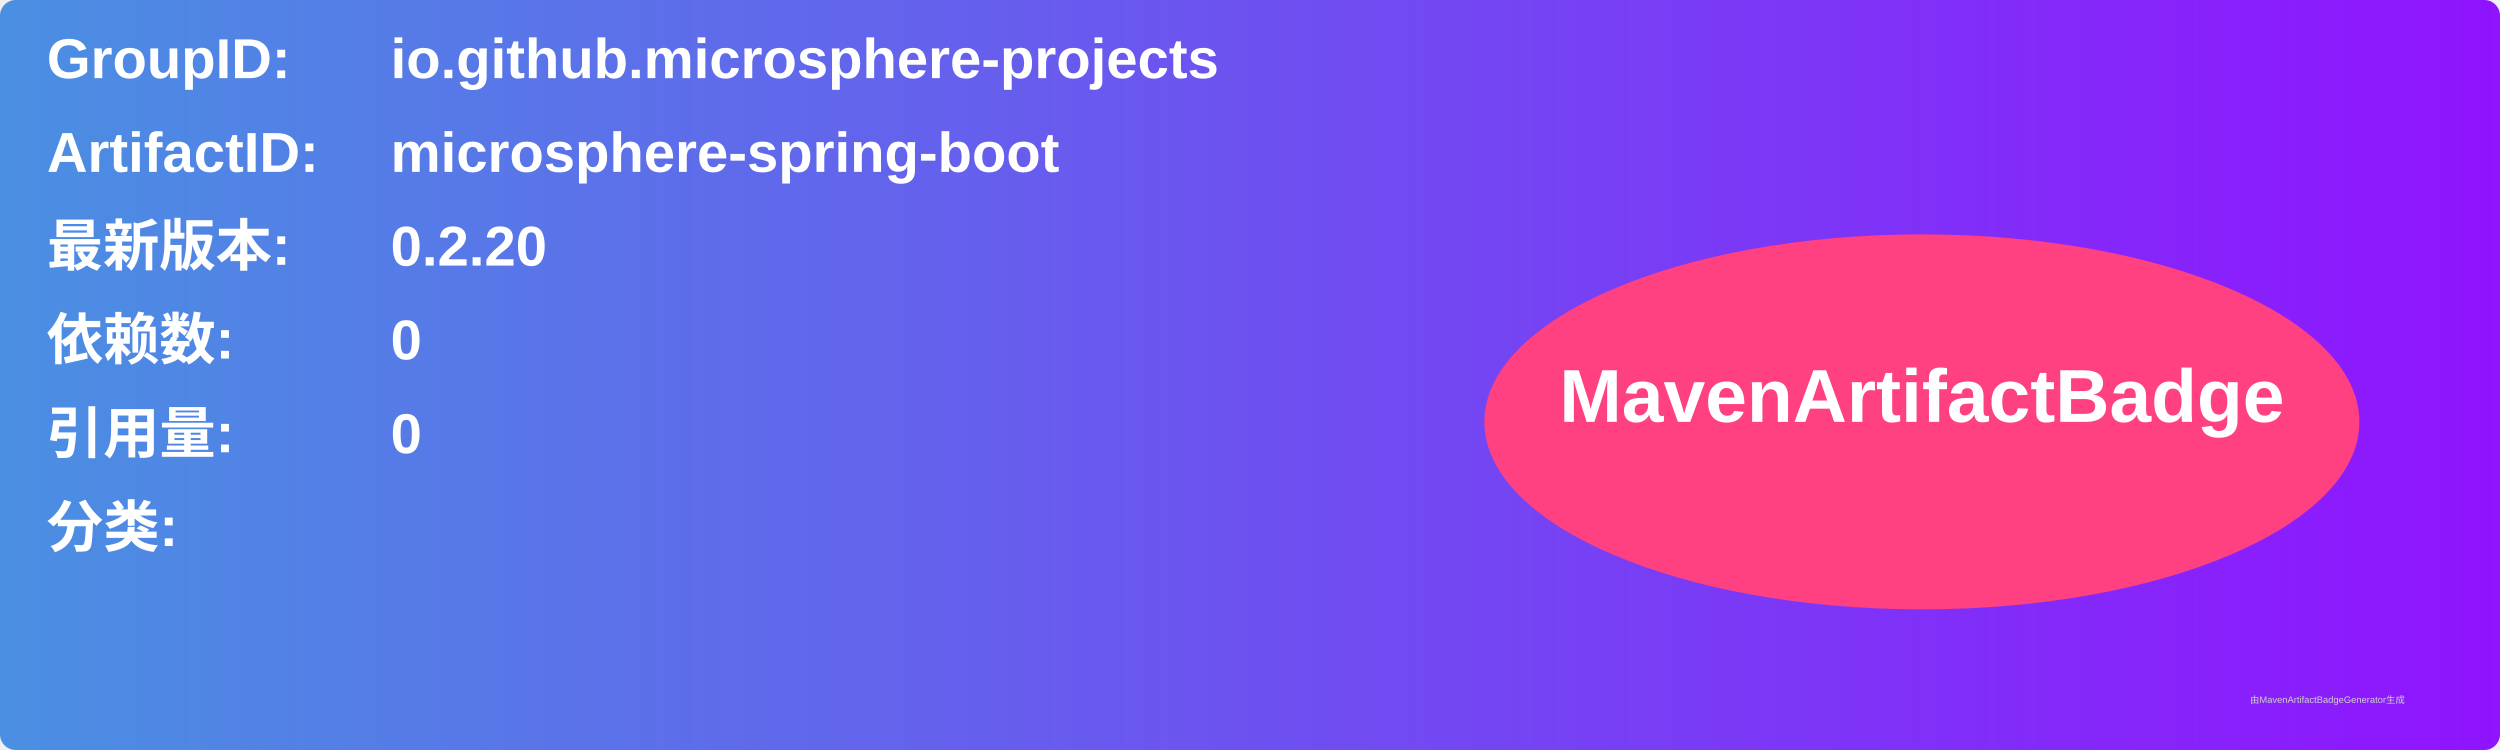
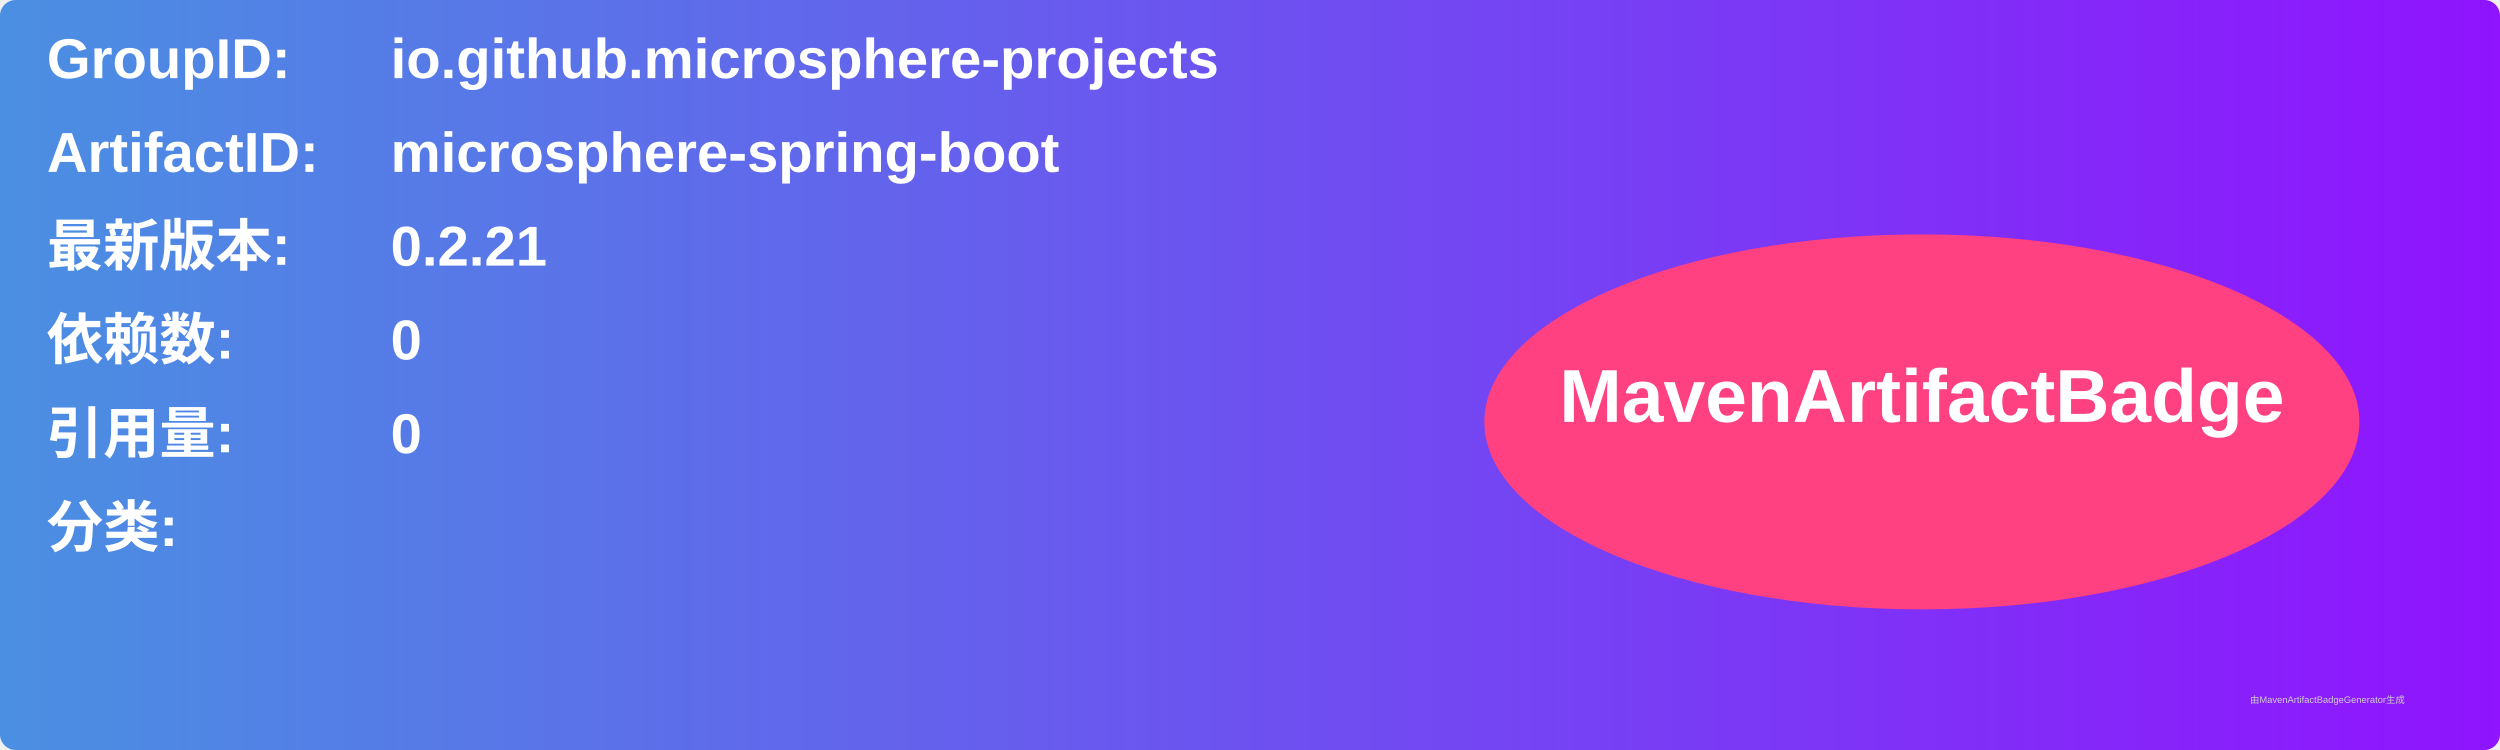
<svg xmlns="http://www.w3.org/2000/svg" width="800" height="240" viewBox="0 0 800 240">
  <linearGradient id="grad" x1="0%" y1="0%" x2="100%" y2="0%">
    <stop offset="0%" stop-color="#4a90e2" />
    <stop offset="100%" stop-color="#9013fe" />
  </linearGradient>
  <rect width="100%" height="100%" rx="5" ry="5" fill="url(#grad)" />
  <g transform="translate(15, 15)">
    <text x="0" y="10" font-family="Arial" font-size="18" fill="white" font-weight="bold" width="260">GroupID:</text>
    <text x="110" y="10" font-family="Arial" font-size="18" fill="white" font-weight="bold" width="460">io.github.microsphere-projects</text>
    <text x="0" y="40" font-family="Arial" font-size="18" fill="white" font-weight="bold" width="260">ArtifactID:</text>
    <text x="110" y="40" font-family="Arial" font-size="18" fill="white" font-weight="bold" width="460">microsphere-spring-boot</text>
    <text x="0" y="70" font-family="Arial" font-size="18" fill="white" font-weight="bold">最新版本:</text>
    <text x="110" y="70" font-family="Arial" font-size="18" fill="white" font-weight="bold">
-       <tspan font-weight="bold">0.2.20</tspan>
+       <tspan font-weight="bold">0.2.21</tspan>
    </text>
    <text x="0" y="100" font-family="Arial" font-size="18" fill="white" font-weight="bold">依赖数: </text>
    <text x="110" y="100" font-family="Arial" font-size="18" fill="white">
      <tspan font-weight="bold">0</tspan>
    </text>
    <text x="0" y="130" font-family="Arial" font-size="18" fill="white" font-weight="bold">引用量: </text>
    <text x="110" y="130" font-family="Arial" font-size="18" fill="white">
      <tspan font-weight="bold">0</tspan>
    </text>
    <text x="0" y="160" font-family="Arial" font-size="18" fill="white" font-weight="bold">分类:</text>
    <text x="10" y="190" font-family="Arial" font-size="10" fill="white">
      <tspan font-weight="bold" />
    </text>
    <ellipse cx="600" cy="120" rx="140" ry="60" fill="#ff4081" />
    <text x="600" y="120" text-anchor="middle" font-family="Arial" font-size="24" fill="white" font-weight="bold">MavenArtifactBadge</text>
  </g>
  <text x="720" y="225" font-family="Arial" font-size="3" fill="#d0d0d0">由MavenArtifactBadgeGenerator生成</text>
</svg>
